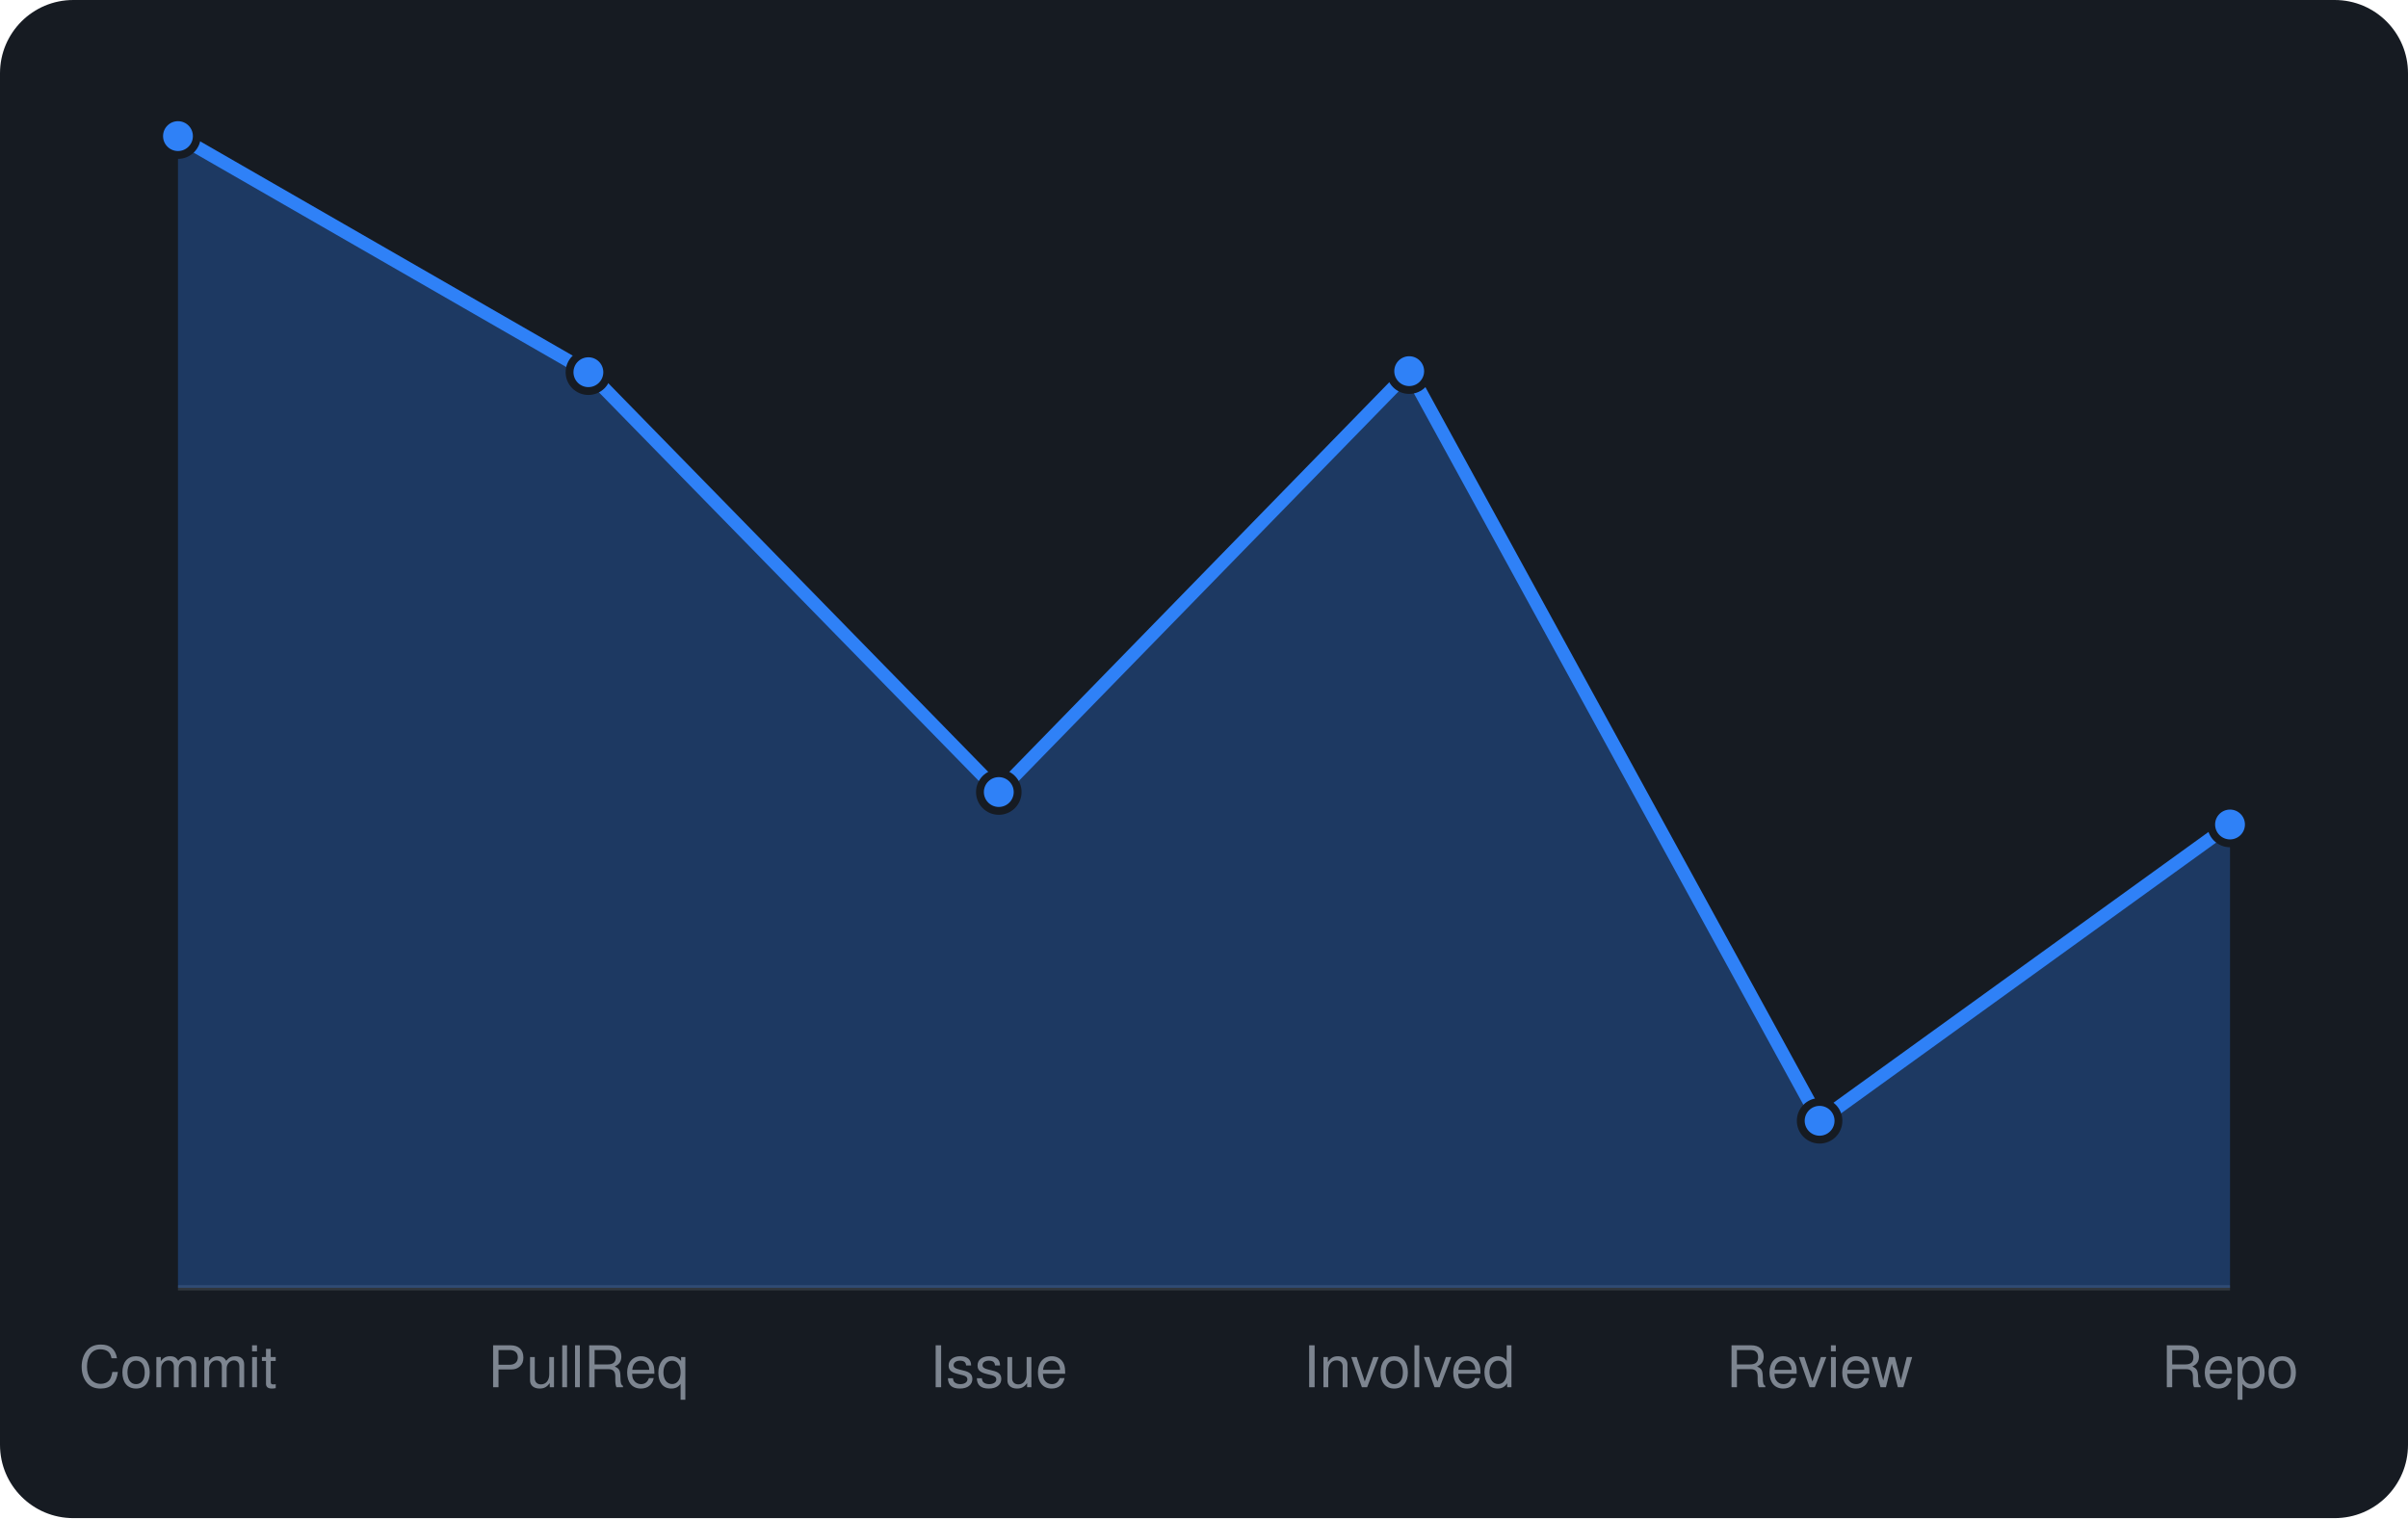
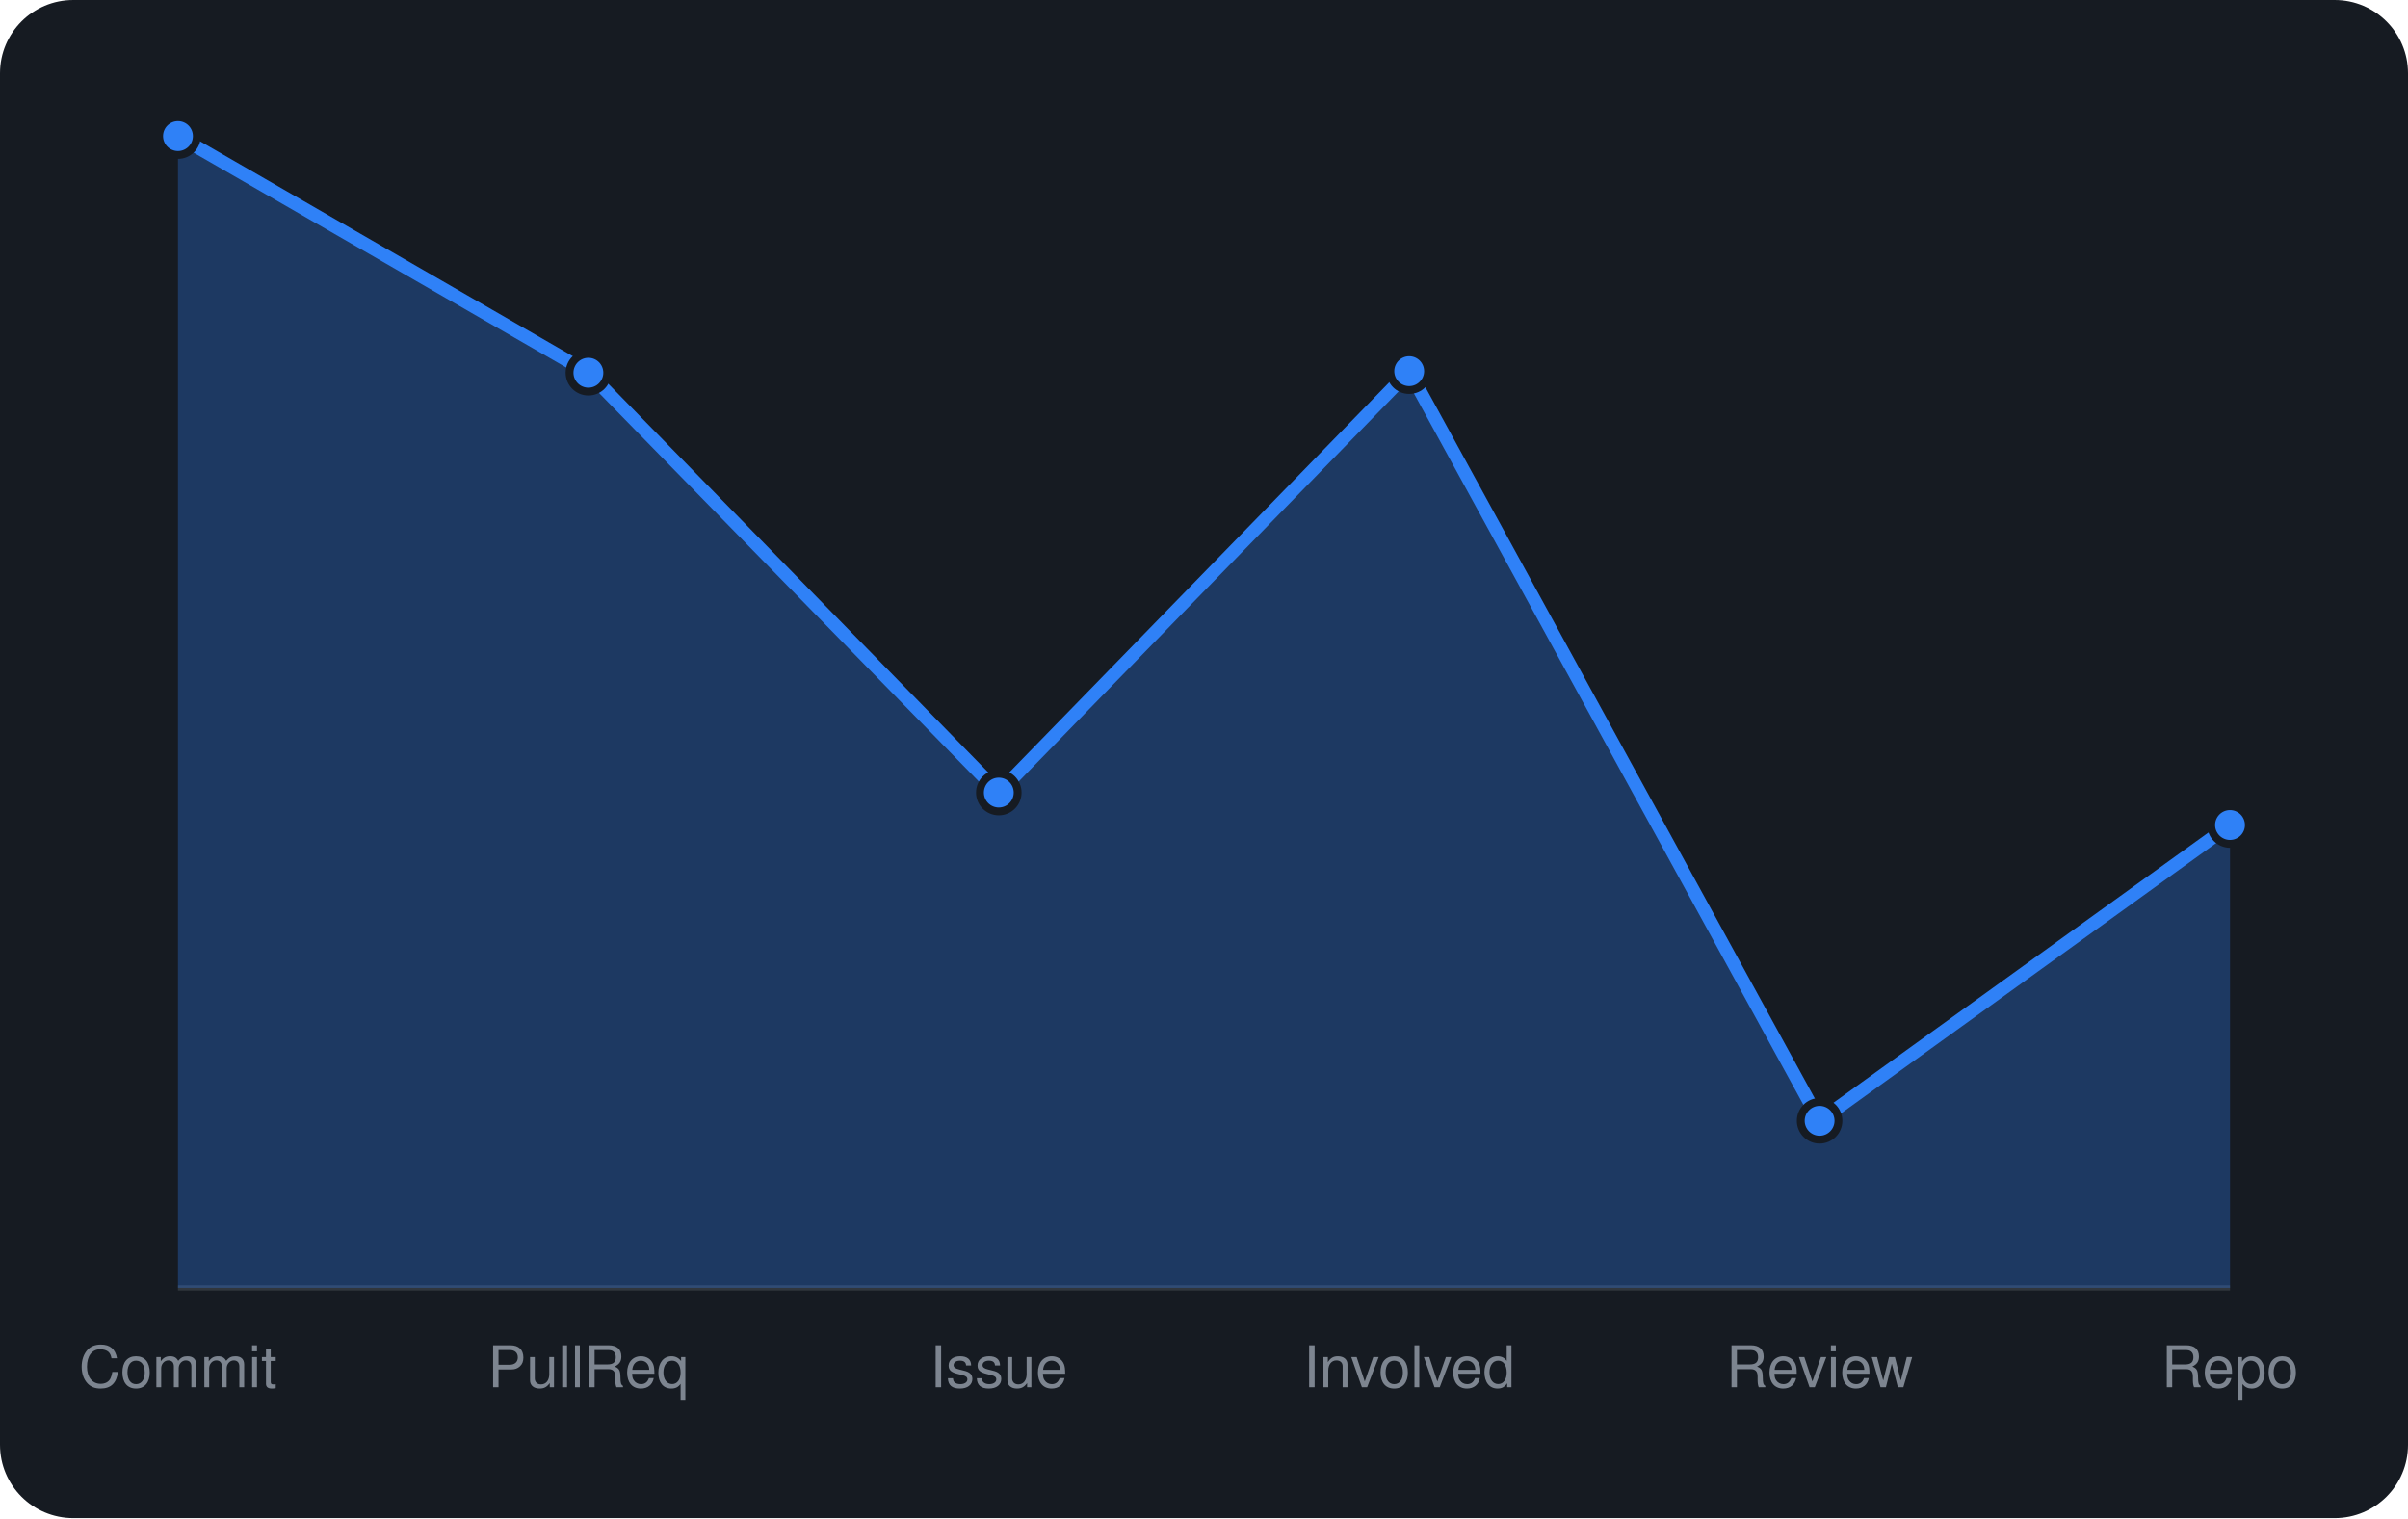
<svg xmlns="http://www.w3.org/2000/svg" viewBox="0 0 460 290" width="460" height="290" font-family="-apple-system,BlinkMacSystemFont,'Segoe UI',Helvetica,Arial,sans-serif">
  <rect width="460" height="290" rx="14" fill="#161b22" />
  <line x1="34" y1="246" x2="426" y2="246" stroke="#30363d" />
-   <path d="M34.0 246 L34.0 26.0L112.4 71.1L190.8 151.3L269.2 70.9L347.6 214.1L426.0 157.5 L426.0 246 Z" fill="rgba(47,129,247,0.3)" />
-   <path d="M34.0 26.0L112.4 71.1L190.8 151.3L269.2 70.9L347.6 214.1L426.0 157.5" fill="none" stroke="#2f81f7" stroke-width="2.5" stroke-linejoin="round" />
+   <path d="M34.0 246 L34.0 26.0L112.4 71.2L190.8 151.4L269.2 70.9L347.6 214.1L426.0 157.6 L426.0 246 Z" fill="rgba(47,129,247,0.3)" />
+   <path d="M34.0 26.0L112.4 71.2L190.8 151.4L269.2 70.9L347.6 214.1L426.0 157.6" fill="none" stroke="#2f81f7" stroke-width="2.5" stroke-linejoin="round" />
  <circle cx="34.0" cy="26.0" r="3.6" fill="#2f81f7" stroke="#161b22" stroke-width="1.5" />
-   <circle cx="112.4" cy="71.1" r="3.6" fill="#2f81f7" stroke="#161b22" stroke-width="1.5" />
-   <circle cx="190.8" cy="151.3" r="3.6" fill="#2f81f7" stroke="#161b22" stroke-width="1.5" />
+   <circle cx="112.4" cy="71.2" r="3.6" fill="#2f81f7" stroke="#161b22" stroke-width="1.5" />
+   <circle cx="190.8" cy="151.4" r="3.6" fill="#2f81f7" stroke="#161b22" stroke-width="1.5" />
  <circle cx="269.2" cy="70.9" r="3.6" fill="#2f81f7" stroke="#161b22" stroke-width="1.5" />
  <circle cx="347.6" cy="214.1" r="3.6" fill="#2f81f7" stroke="#161b22" stroke-width="1.5" />
-   <circle cx="426.0" cy="157.5" r="3.6" fill="#2f81f7" stroke="#161b22" stroke-width="1.5" />
+   <circle cx="426.0" cy="157.6" r="3.6" fill="#2f81f7" stroke="#161b22" stroke-width="1.5" />
  <text x="34.0" y="265" text-anchor="middle" font-size="11" fill="#7d8590">Commit</text>
  <text x="112.4" y="265" text-anchor="middle" font-size="11" fill="#7d8590">PullReq</text>
  <text x="190.8" y="265" text-anchor="middle" font-size="11" fill="#7d8590">Issue</text>
  <text x="269.2" y="265" text-anchor="middle" font-size="11" fill="#7d8590">Involved</text>
  <text x="347.6" y="265" text-anchor="middle" font-size="11" fill="#7d8590">Review</text>
  <text x="426.0" y="265" text-anchor="middle" font-size="11" fill="#7d8590">Repo</text>
</svg>
